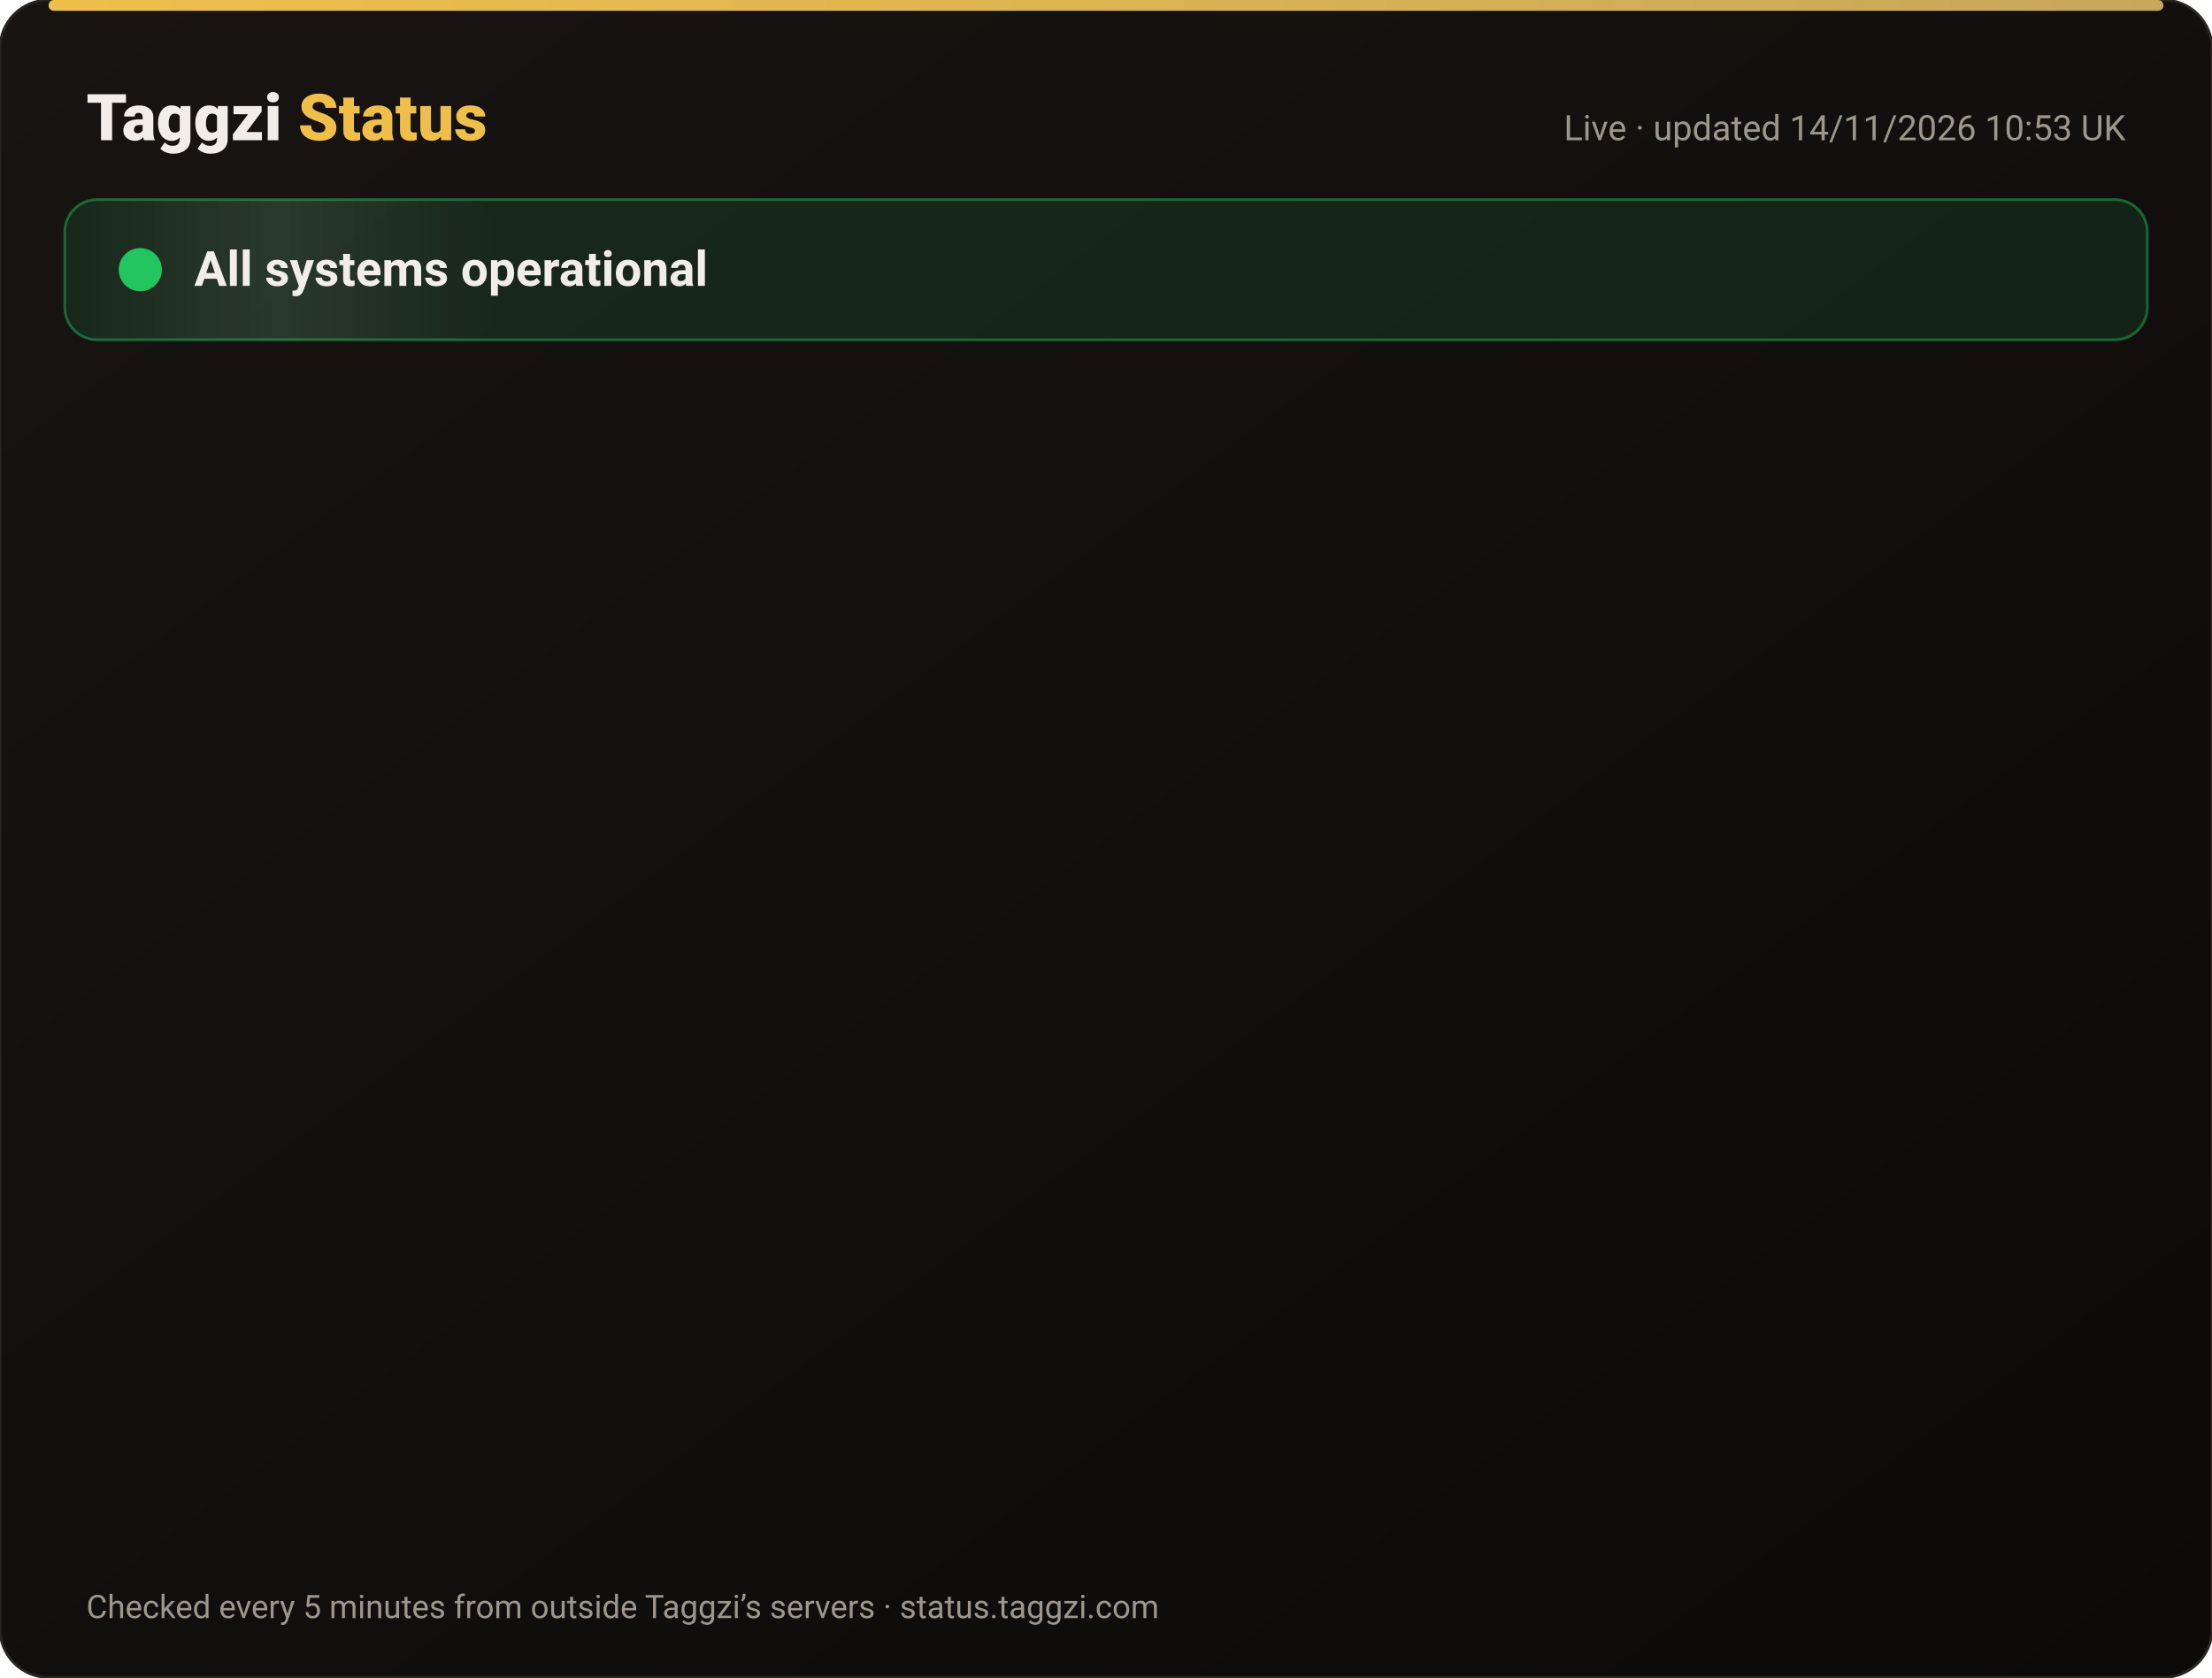
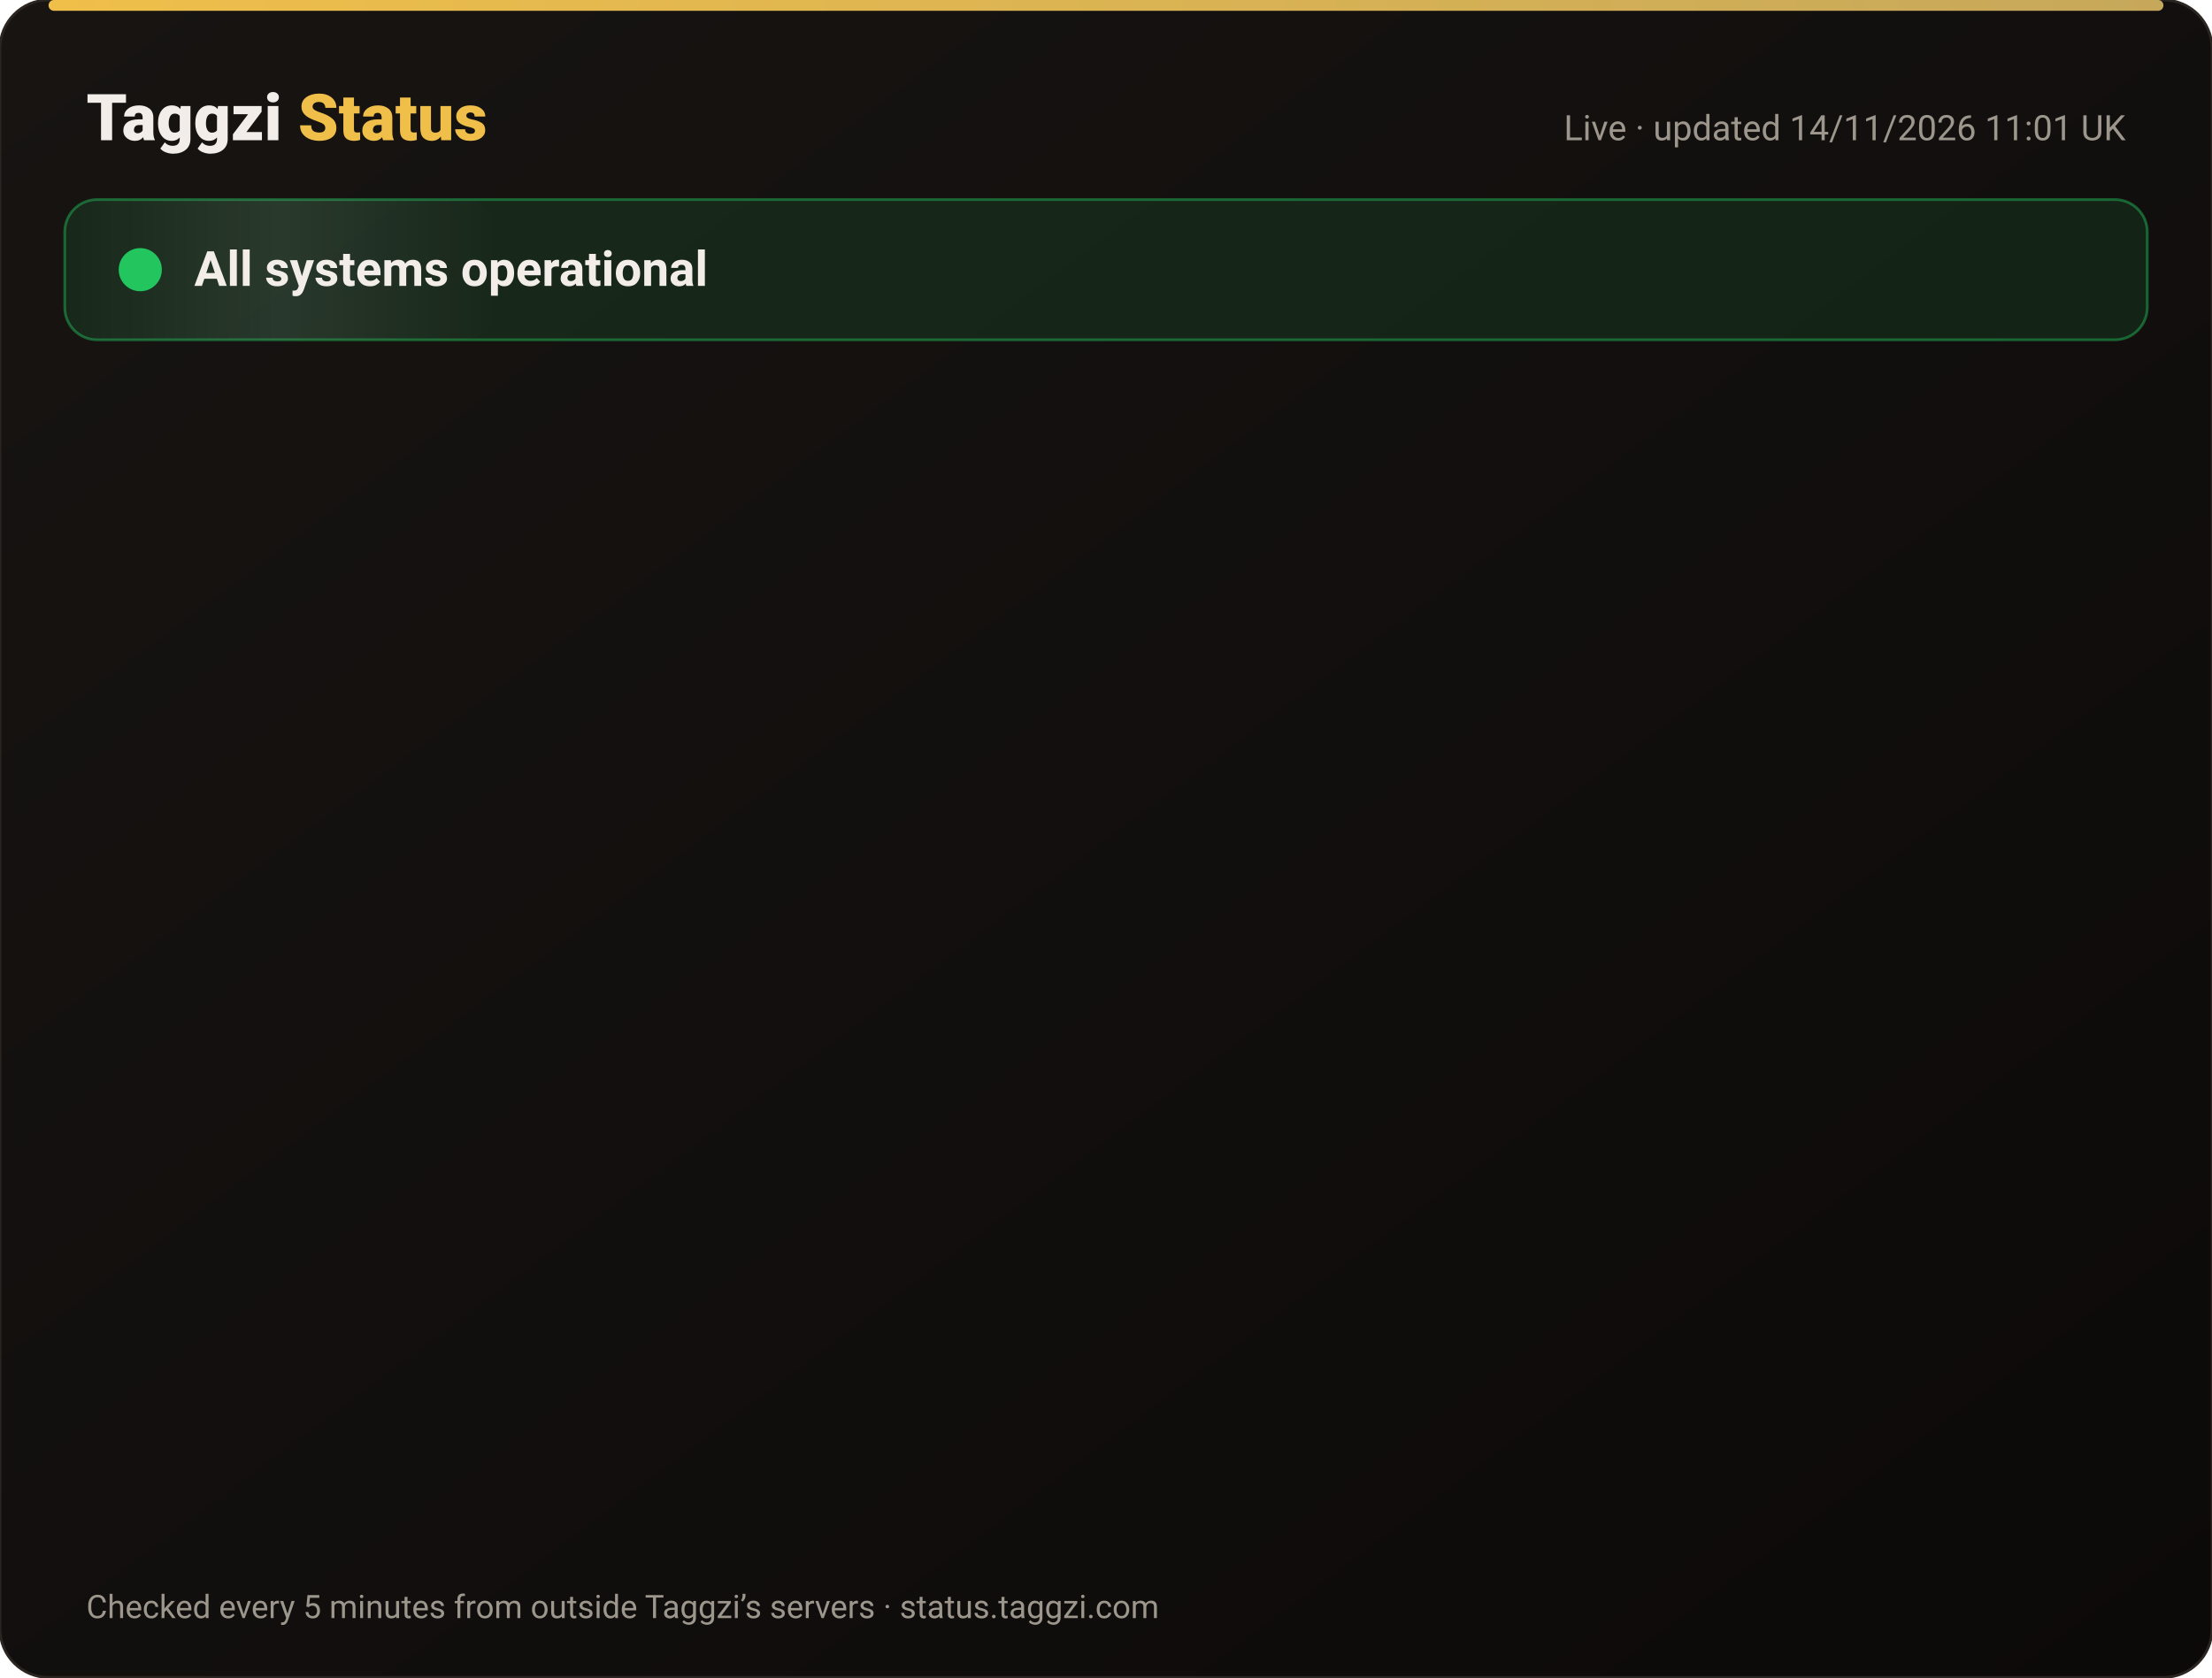
<svg xmlns="http://www.w3.org/2000/svg" width="820" height="622" viewBox="0 0 820 622" font-family="-apple-system,Segoe UI,Roboto,Helvetica,Arial,sans-serif">
  <defs>
    <linearGradient id="bg" x1="0" y1="0" x2="1" y2="1">
      <stop offset="0" stop-color="#171412" />
      <stop offset="1" stop-color="#0C0A09" />
    </linearGradient>
    <linearGradient id="gold" x1="0" x2="1">
      <stop offset="0" stop-color="#F0BF4A" />
      <stop offset="1" stop-color="#c6a85b" />
    </linearGradient>
    <linearGradient id="shine" x1="0" x2="1">
      <stop offset="0" stop-color="#fff" stop-opacity="0" />
      <stop offset=".5" stop-color="#fff" stop-opacity=".08" />
      <stop offset="1" stop-color="#fff" stop-opacity="0" />
    </linearGradient>
  </defs>
  <rect width="820" height="622" rx="18" fill="url(#bg)" stroke="#2a2521" />
  <rect x="18" y="0" width="784" height="4" rx="2" fill="url(#gold)" />
  <text x="32" y="52" font-size="24" font-weight="800" fill="#F2EDE8">Taggzi <tspan fill="#F0BF4A">Status</tspan>
  </text>
-   <text x="788" y="52" font-size="13" fill="#9C968C" text-anchor="end">Live · updated 14/11/2026 10:53 UK</text>
+   <text x="788" y="52" font-size="13" fill="#9C968C" text-anchor="end">Live · updated 14/11/2026 11:01 UK</text>
  <rect x="24" y="74" width="772" height="52" rx="12" fill="#22c55e" fill-opacity=".12" stroke="#22c55e" stroke-opacity=".45" />
  <rect x="24" y="74" width="160" height="52" rx="12" fill="url(#shine)">
    <animate attributeName="x" from="-160" to="820" dur="4s" repeatCount="indefinite" />
  </rect>
  <circle cx="52" cy="100" r="7" fill="#22c55e" />
  <circle cx="52" cy="100" r="7" fill="none" stroke="#22c55e" stroke-width="2">
    <animate attributeName="r" values="7;15;7" dur="2s" repeatCount="indefinite" />
    <animate attributeName="opacity" values=".9;0;.9" dur="2s" repeatCount="indefinite" />
  </circle>
  <text x="72" y="106" font-size="18" font-weight="700" fill="#F2EDE8">All systems operational</text>
  <g opacity="0">
    <animate attributeName="opacity" from="0" to="1" begin="0.00s" dur=".6s" fill="freeze" />
    <line x1="32" y1="188" x2="788" y2="188" stroke="#2a2521" />
    <circle cx="44" cy="166" r="6" fill="#22c55e">
      <animate attributeName="opacity" values="1;.45;1" dur="2.4s" begin="0.00s" repeatCount="indefinite" />
    </circle>
    <text x="62" y="171" font-size="15" font-weight="650" fill="#F2EDE8">Website</text>
    <text x="630" y="171" font-size="13" fill="#9C968C" text-anchor="end">99.97% uptime</text>
    <rect x="648" y="154" width="140" height="24" rx="12" fill="#22c55e" fill-opacity=".14" stroke="#22c55e" stroke-opacity=".5" />
    <text x="718" y="171" font-size="12" font-weight="700" fill="#22c55e" text-anchor="middle">Operational</text>
  </g>
  <g opacity="0">
    <animate attributeName="opacity" from="0" to="1" begin="0.15s" dur=".6s" fill="freeze" />
    <line x1="32" y1="234" x2="788" y2="234" stroke="#2a2521" />
    <circle cx="44" cy="212" r="6" fill="#22c55e">
      <animate attributeName="opacity" values="1;.45;1" dur="2.4s" begin="0.15s" repeatCount="indefinite" />
    </circle>
    <text x="62" y="217" font-size="15" font-weight="650" fill="#F2EDE8">Tag scans</text>
    <text x="630" y="217" font-size="13" fill="#9C968C" text-anchor="end">99.97% uptime</text>
    <rect x="648" y="200" width="140" height="24" rx="12" fill="#22c55e" fill-opacity=".14" stroke="#22c55e" stroke-opacity=".5" />
    <text x="718" y="217" font-size="12" font-weight="700" fill="#22c55e" text-anchor="middle">Operational</text>
  </g>
  <g opacity="0">
    <animate attributeName="opacity" from="0" to="1" begin="0.30s" dur=".6s" fill="freeze" />
    <line x1="32" y1="280" x2="788" y2="280" stroke="#2a2521" />
    <circle cx="44" cy="258" r="6" fill="#22c55e">
      <animate attributeName="opacity" values="1;.45;1" dur="2.4s" begin="0.30s" repeatCount="indefinite" />
    </circle>
    <text x="62" y="263" font-size="15" font-weight="650" fill="#F2EDE8">Manual tag lookup</text>
    <text x="630" y="263" font-size="13" fill="#9C968C" text-anchor="end">99.97% uptime</text>
    <rect x="648" y="246" width="140" height="24" rx="12" fill="#22c55e" fill-opacity=".14" stroke="#22c55e" stroke-opacity=".5" />
    <text x="718" y="263" font-size="12" font-weight="700" fill="#22c55e" text-anchor="middle">Operational</text>
  </g>
  <g opacity="0">
    <animate attributeName="opacity" from="0" to="1" begin="0.45s" dur=".6s" fill="freeze" />
    <line x1="32" y1="326" x2="788" y2="326" stroke="#2a2521" />
    <circle cx="44" cy="304" r="6" fill="#22c55e">
      <animate attributeName="opacity" values="1;.45;1" dur="2.4s" begin="0.45s" repeatCount="indefinite" />
    </circle>
    <text x="62" y="309" font-size="15" font-weight="650" fill="#F2EDE8">App &amp; login</text>
    <text x="630" y="309" font-size="13" fill="#9C968C" text-anchor="end">99.97% uptime</text>
    <rect x="648" y="292" width="140" height="24" rx="12" fill="#22c55e" fill-opacity=".14" stroke="#22c55e" stroke-opacity=".5" />
    <text x="718" y="309" font-size="12" font-weight="700" fill="#22c55e" text-anchor="middle">Operational</text>
  </g>
  <g opacity="0">
    <animate attributeName="opacity" from="0" to="1" begin="0.60s" dur=".6s" fill="freeze" />
    <line x1="32" y1="372" x2="788" y2="372" stroke="#2a2521" />
    <circle cx="44" cy="350" r="6" fill="#22c55e">
      <animate attributeName="opacity" values="1;.45;1" dur="2.4s" begin="0.60s" repeatCount="indefinite" />
    </circle>
    <text x="62" y="355" font-size="15" font-weight="650" fill="#F2EDE8">Community alerts</text>
    <text x="630" y="355" font-size="13" fill="#9C968C" text-anchor="end">99.97% uptime</text>
    <rect x="648" y="338" width="140" height="24" rx="12" fill="#22c55e" fill-opacity=".14" stroke="#22c55e" stroke-opacity=".5" />
    <text x="718" y="355" font-size="12" font-weight="700" fill="#22c55e" text-anchor="middle">Operational</text>
  </g>
  <g opacity="0">
    <animate attributeName="opacity" from="0" to="1" begin="0.75s" dur=".6s" fill="freeze" />
    <line x1="32" y1="418" x2="788" y2="418" stroke="#2a2521" />
    <circle cx="44" cy="396" r="6" fill="#22c55e">
      <animate attributeName="opacity" values="1;.45;1" dur="2.4s" begin="0.75s" repeatCount="indefinite" />
    </circle>
    <text x="62" y="401" font-size="15" font-weight="650" fill="#F2EDE8">Private calling</text>
    <text x="630" y="401" font-size="13" fill="#9C968C" text-anchor="end">99.97% uptime</text>
    <rect x="648" y="384" width="140" height="24" rx="12" fill="#22c55e" fill-opacity=".14" stroke="#22c55e" stroke-opacity=".5" />
    <text x="718" y="401" font-size="12" font-weight="700" fill="#22c55e" text-anchor="middle">Operational</text>
  </g>
  <g opacity="0">
    <animate attributeName="opacity" from="0" to="1" begin="0.90s" dur=".6s" fill="freeze" />
    <line x1="32" y1="464" x2="788" y2="464" stroke="#2a2521" />
    <circle cx="44" cy="442" r="6" fill="#22c55e">
      <animate attributeName="opacity" values="1;.45;1" dur="2.4s" begin="0.90s" repeatCount="indefinite" />
    </circle>
    <text x="62" y="447" font-size="15" font-weight="650" fill="#F2EDE8">Payments</text>
    <text x="630" y="447" font-size="13" fill="#9C968C" text-anchor="end">99.96% uptime</text>
    <rect x="648" y="430" width="140" height="24" rx="12" fill="#22c55e" fill-opacity=".14" stroke="#22c55e" stroke-opacity=".5" />
    <text x="718" y="447" font-size="12" font-weight="700" fill="#22c55e" text-anchor="middle">Operational</text>
  </g>
  <g opacity="0">
    <animate attributeName="opacity" from="0" to="1" begin="1.05s" dur=".6s" fill="freeze" />
    <line x1="32" y1="510" x2="788" y2="510" stroke="#2a2521" />
    <circle cx="44" cy="488" r="6" fill="#22c55e">
      <animate attributeName="opacity" values="1;.45;1" dur="2.4s" begin="1.05s" repeatCount="indefinite" />
    </circle>
    <text x="62" y="493" font-size="15" font-weight="650" fill="#F2EDE8">Email &amp; support</text>
    <text x="630" y="493" font-size="13" fill="#9C968C" text-anchor="end">99.97% uptime</text>
    <rect x="648" y="476" width="140" height="24" rx="12" fill="#22c55e" fill-opacity=".14" stroke="#22c55e" stroke-opacity=".5" />
    <text x="718" y="493" font-size="12" font-weight="700" fill="#22c55e" text-anchor="middle">Operational</text>
  </g>
  <g opacity="0">
    <animate attributeName="opacity" from="0" to="1" begin="1.20s" dur=".6s" fill="freeze" />
    <line x1="32" y1="556" x2="788" y2="556" stroke="#2a2521" />
    <circle cx="44" cy="534" r="6" fill="#22c55e">
      <animate attributeName="opacity" values="1;.45;1" dur="2.4s" begin="1.20s" repeatCount="indefinite" />
    </circle>
    <text x="62" y="539" font-size="15" font-weight="650" fill="#F2EDE8">Secure connection (SSL)</text>
    <text x="630" y="539" font-size="13" fill="#9C968C" text-anchor="end">100.00% uptime</text>
    <rect x="648" y="522" width="140" height="24" rx="12" fill="#22c55e" fill-opacity=".14" stroke="#22c55e" stroke-opacity=".5" />
    <text x="718" y="539" font-size="12" font-weight="700" fill="#22c55e" text-anchor="middle">Operational</text>
  </g>
  <text x="32" y="600" font-size="12" fill="#9C968C">Checked every 5 minutes from outside Taggzi’s servers · status.taggzi.com</text>
</svg>
